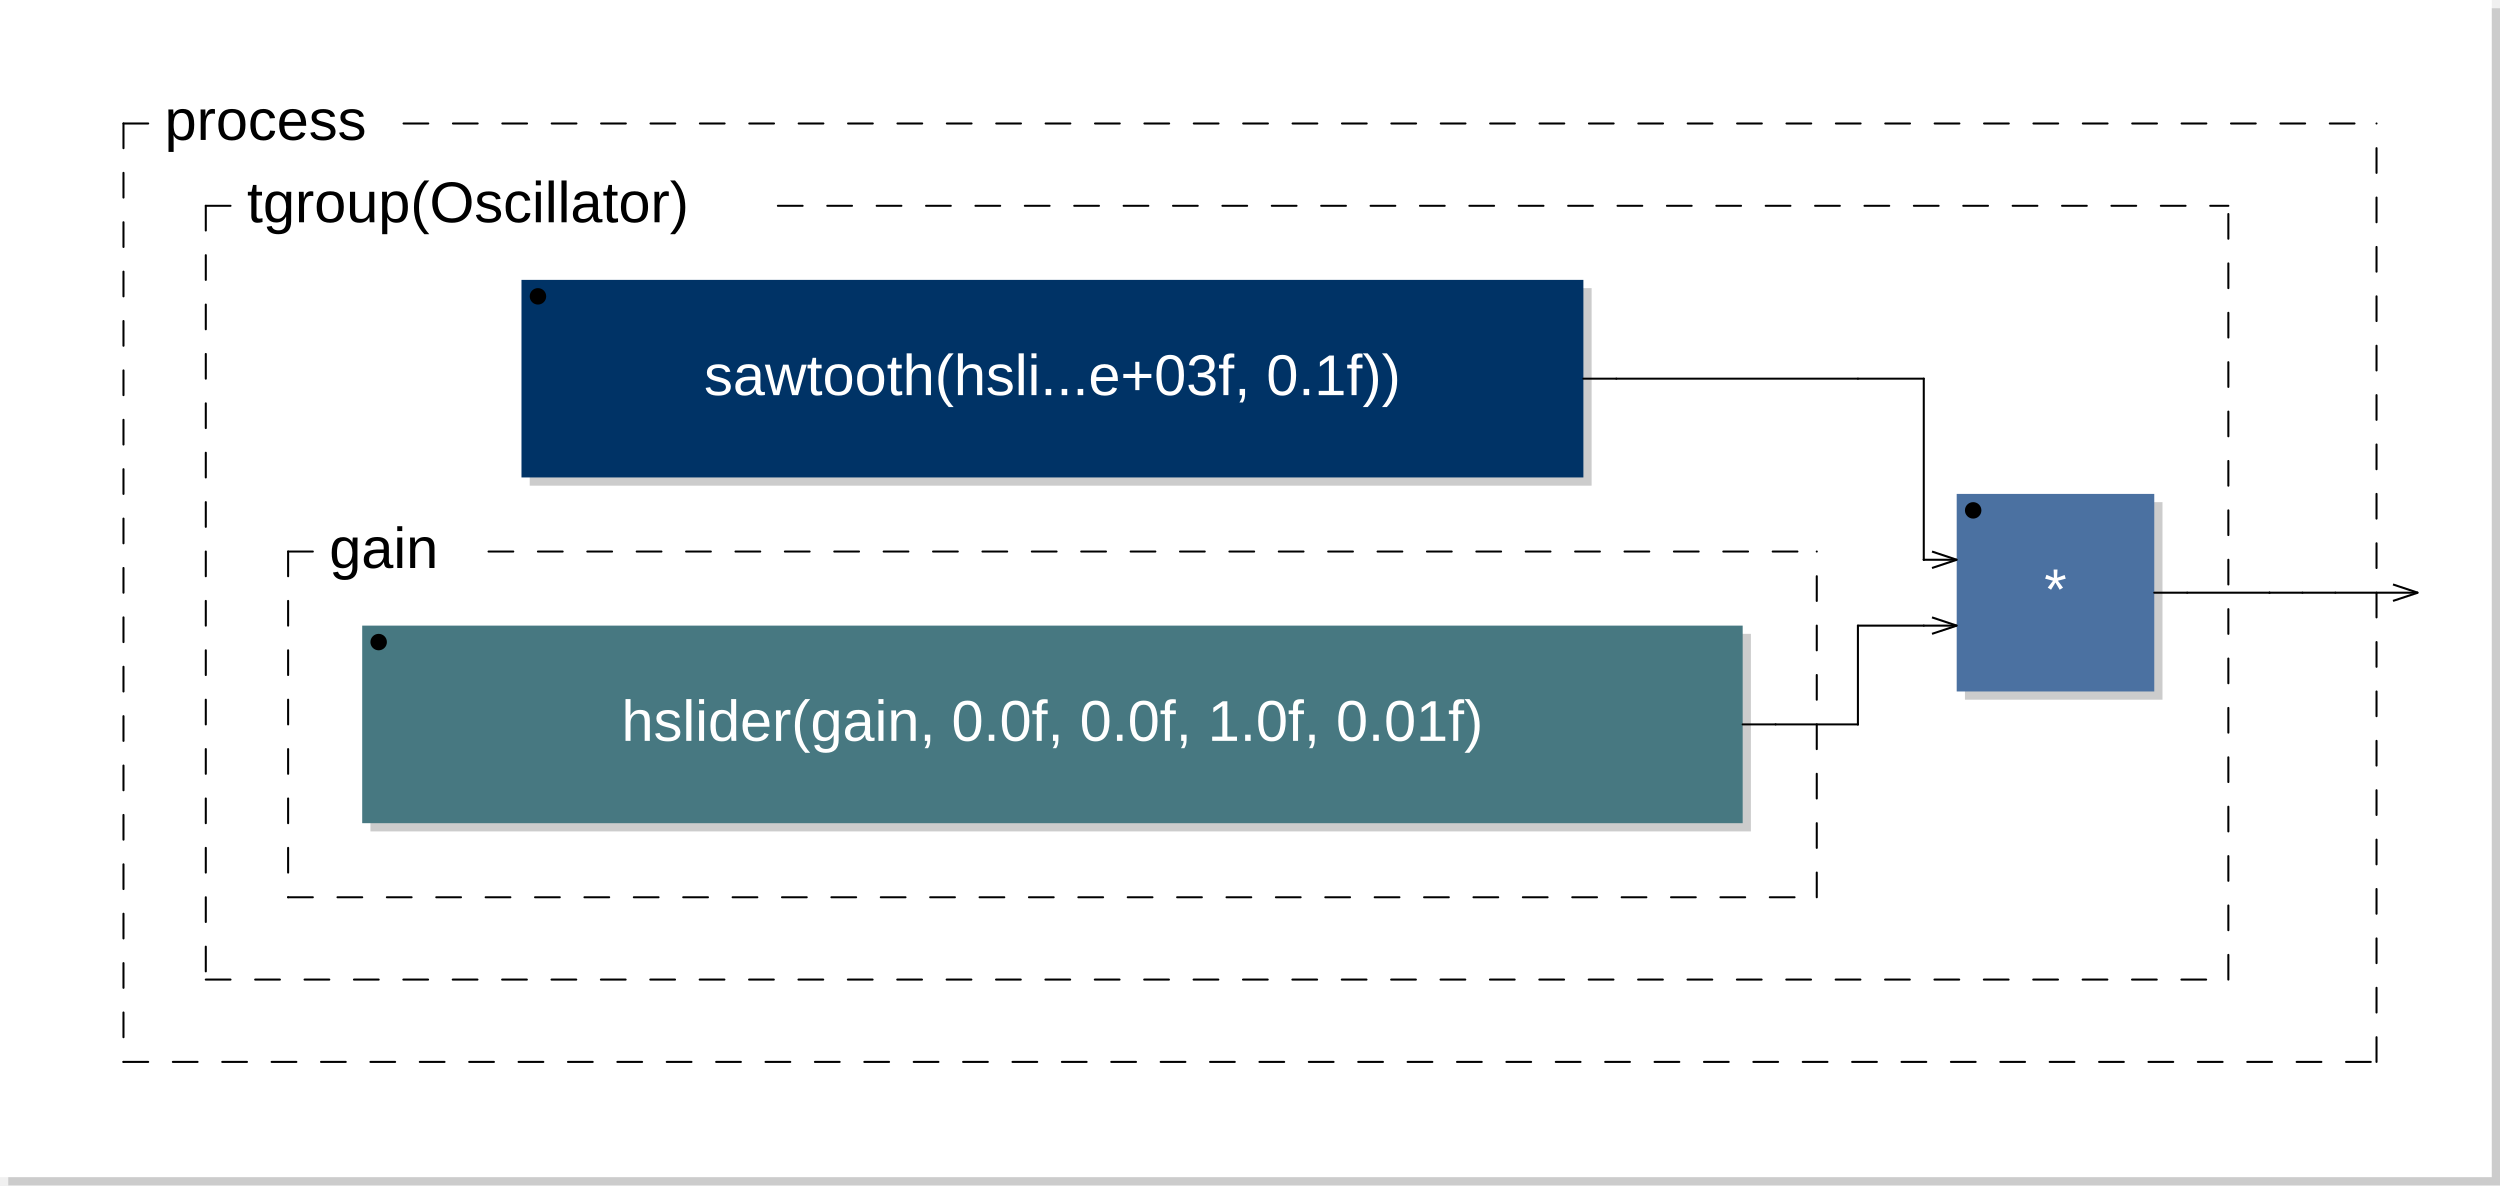
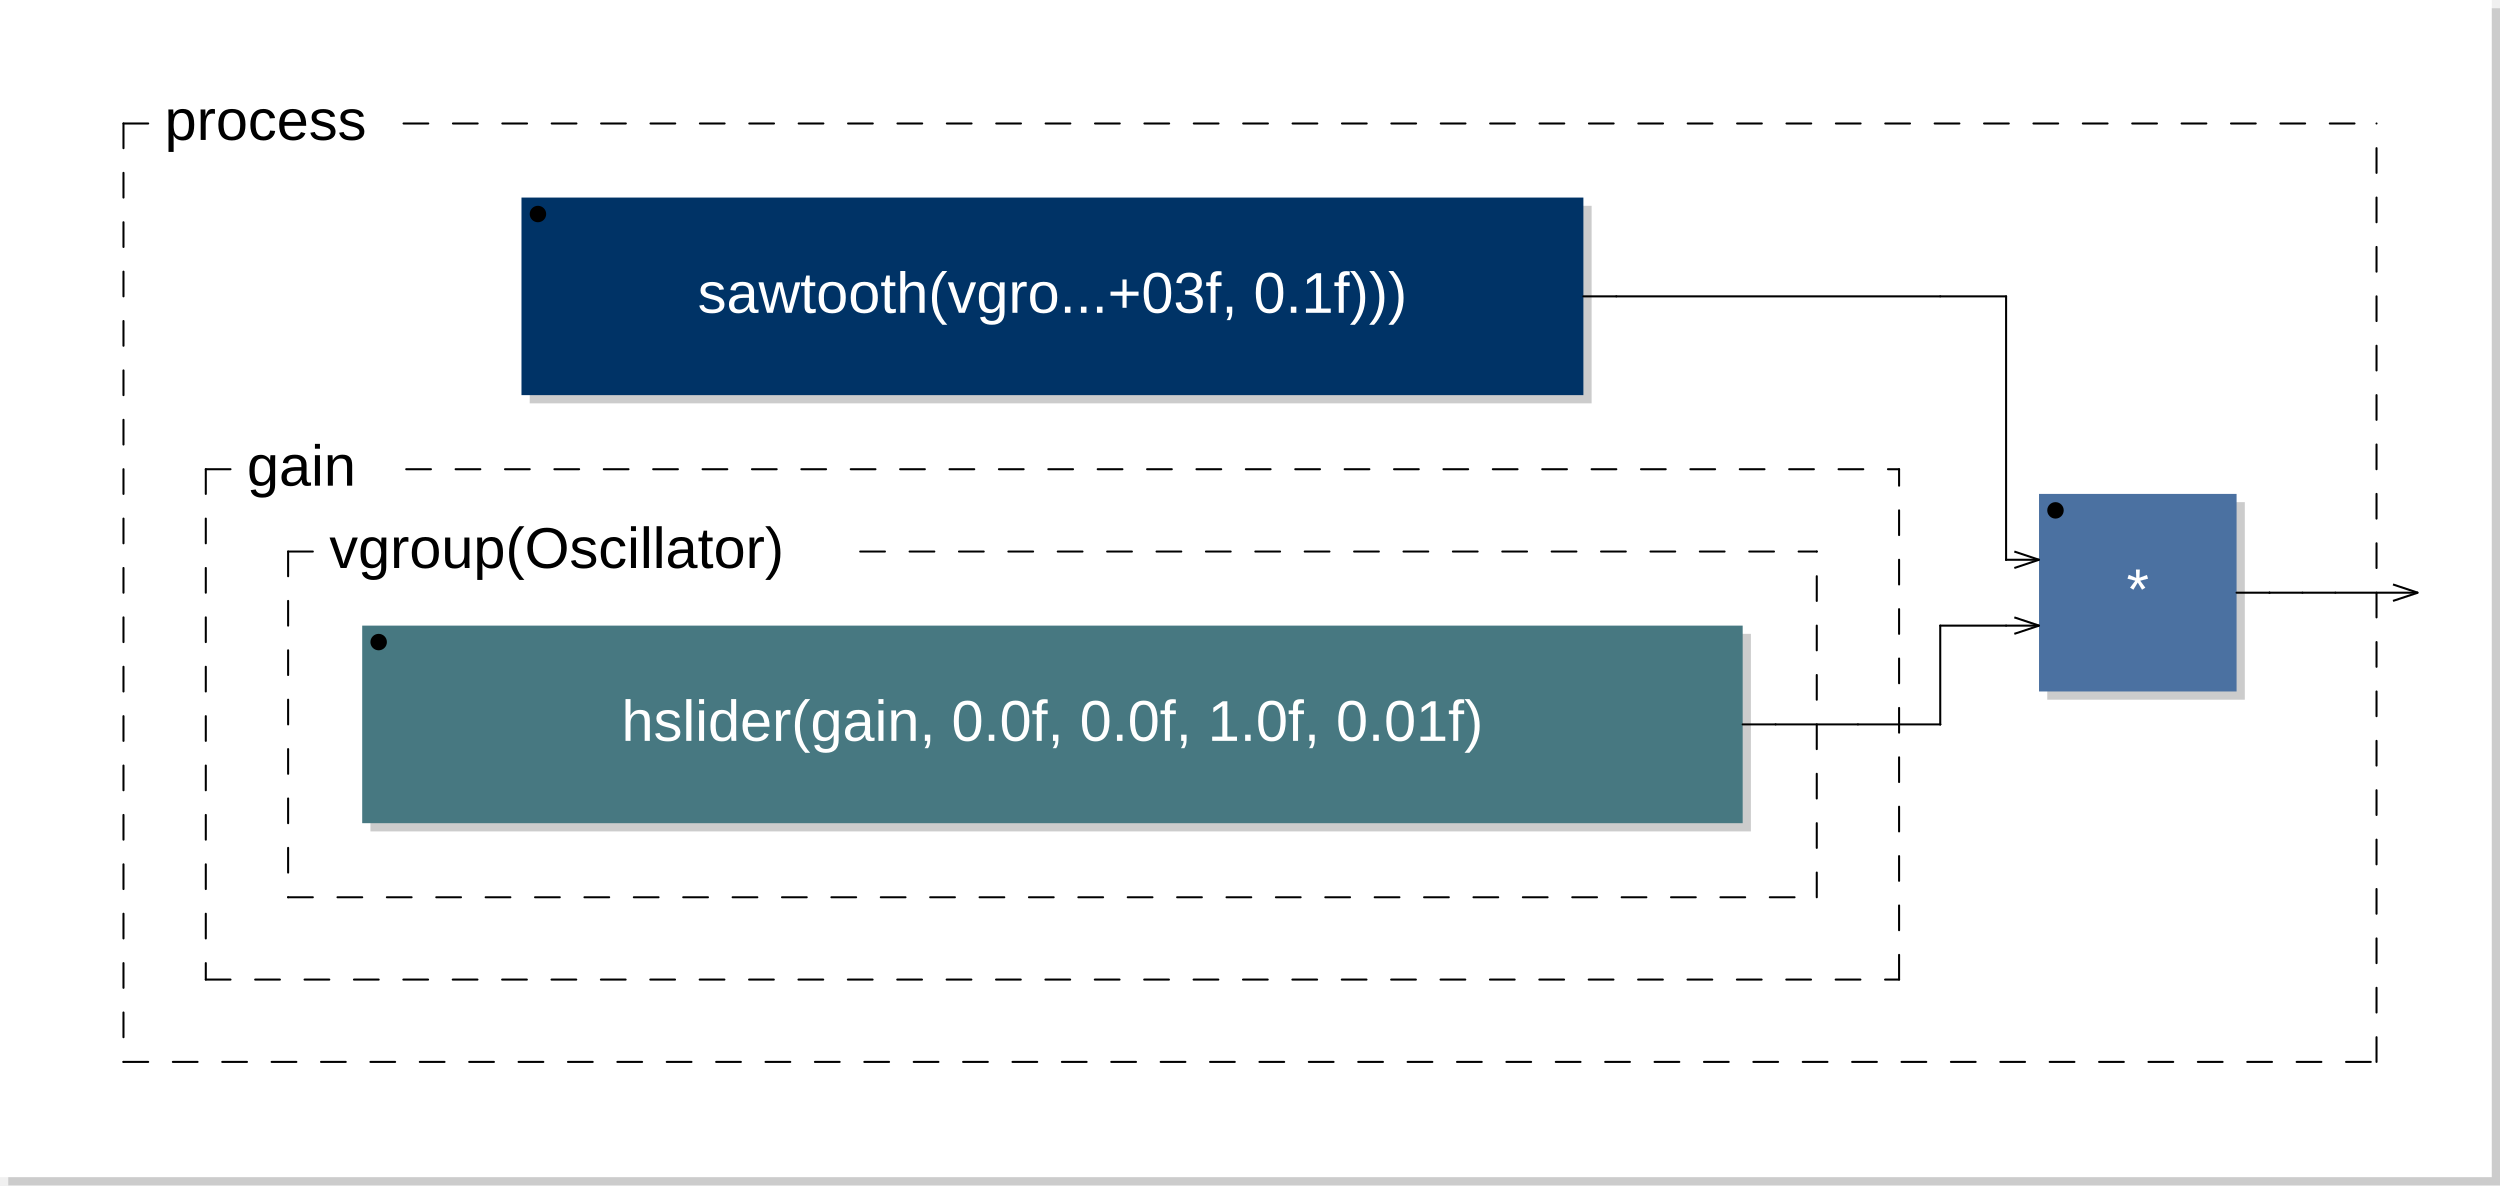
<svg xmlns="http://www.w3.org/2000/svg" xmlns:xlink="http://www.w3.org/1999/xlink" viewBox="0 0 303.7 144" width="151.85mm" height="72mm" version="1.1">
  <rect x="1" y="1" width="302.7" height="143" rx="0" ry="0" style="stroke:none;fill:#cccccc;" />
  <rect x="0" y="0" width="302.7" height="143" rx="0" ry="0" style="stroke:none;fill:#ffffff;" />
  <text x="10" y="7" font-family="Arial" font-size="7" />
-   <a xlink:href="sawtooth-0x1237393d0.svg">
-     <rect x="64.35" y="35" width="129" height="24" rx="0" ry="0" style="stroke:none;fill:#cccccc;" />
-     <rect x="63.35" y="34" width="129" height="24" rx="0" ry="0" style="stroke:none;fill:#003366;" />
+   <a xlink:href="sawtooth-0x7fc2a6fcce40.svg">
+     <rect x="64.35" y="25" width="129" height="24" rx="0" ry="0" style="stroke:none;fill:#cccccc;" />
+     <rect x="63.35" y="24" width="129" height="24" rx="0" ry="0" style="stroke:none;fill:#003366;" />
  </a>
-   <a xlink:href="sawtooth-0x1237393d0.svg">
-     <text x="127.85" y="48" font-family="Arial" font-size="7" text-anchor="middle" fill="#FFFFFF">sawtooth(hsli...e+03f, 0.1f))</text>
+   <a xlink:href="sawtooth-0x7fc2a6fcce40.svg">
+     <text x="127.85" y="38" font-family="Arial" font-size="7" text-anchor="middle" fill="#FFFFFF">sawtooth(vgro...+03f, 0.1f)))</text>
  </a>
-   <circle cx="65.35" cy="36" r="1" />
+   <circle cx="65.35" cy="26" r="1" />
  <rect x="45" y="77" width="167.7" height="24" rx="0" ry="0" style="stroke:none;fill:#cccccc;" />
  <rect x="44" y="76" width="167.7" height="24" rx="0" ry="0" style="stroke:none;fill:#477881;" />
  <text x="127.85" y="90" font-family="Arial" font-size="7" text-anchor="middle" fill="#FFFFFF">hslider(gain, 0.0f, 0.0f, 1.0f, 0.01f)</text>
  <circle cx="46" cy="78" r="1" />
  <line x1="35" y1="67" x2="35" y2="109" style="stroke: black; stroke-linecap:round; stroke-width:0.25; stroke-dasharray:3,3;" />
  <line x1="35" y1="109" x2="220.7" y2="109" style="stroke: black; stroke-linecap:round; stroke-width:0.25; stroke-dasharray:3,3;" />
  <line x1="220.7" y1="109" x2="220.7" y2="67" style="stroke: black; stroke-linecap:round; stroke-width:0.25; stroke-dasharray:3,3;" />
  <line x1="35" y1="67" x2="40" y2="67" style="stroke: black; stroke-linecap:round; stroke-width:0.25; stroke-dasharray:3,3;" />
-   <line x1="59.35" y1="67" x2="220.7" y2="67" style="stroke: black; stroke-linecap:round; stroke-width:0.25; stroke-dasharray:3,3;" />
-   <text x="40" y="69" font-family="Arial" font-size="7">gain</text>
-   <rect x="238.7" y="61" width="24" height="24" rx="0" ry="0" style="stroke:none;fill:#cccccc;" />
-   <rect x="237.7" y="60" width="24" height="24" rx="0" ry="0" style="stroke:none;fill:#4B71A1;" />
-   <text x="249.7" y="74" font-family="Arial" font-size="7" text-anchor="middle" fill="#FFFFFF">*</text>
-   <circle cx="239.7" cy="62" r="1" />
-   <line x1="234.7" y1="67" x2="237.7" y2="68" transform="rotate(0,237.7,68)" style="stroke: black; stroke-width:0.25;" />
-   <line x1="234.7" y1="69" x2="237.7" y2="68" transform="rotate(0,237.7,68)" style="stroke: black; stroke-width:0.25;" />
-   <line x1="234.7" y1="75" x2="237.7" y2="76" transform="rotate(0,237.7,76)" style="stroke: black; stroke-width:0.25;" />
-   <line x1="234.7" y1="77" x2="237.7" y2="76" transform="rotate(0,237.7,76)" style="stroke: black; stroke-width:0.25;" />
-   <line x1="25" y1="25" x2="25" y2="119" style="stroke: black; stroke-linecap:round; stroke-width:0.25; stroke-dasharray:3,3;" />
-   <line x1="25" y1="119" x2="270.7" y2="119" style="stroke: black; stroke-linecap:round; stroke-width:0.25; stroke-dasharray:3,3;" />
-   <line x1="270.7" y1="119" x2="270.7" y2="25" style="stroke: black; stroke-linecap:round; stroke-width:0.25; stroke-dasharray:3,3;" />
-   <line x1="25" y1="25" x2="30" y2="25" style="stroke: black; stroke-linecap:round; stroke-width:0.25; stroke-dasharray:3,3;" />
-   <line x1="94.5" y1="25" x2="270.7" y2="25" style="stroke: black; stroke-linecap:round; stroke-width:0.25; stroke-dasharray:3,3;" />
-   <text x="30" y="27" font-family="Arial" font-size="7">tgroup(Oscillator)</text>
+   <line x1="104.5" y1="67" x2="220.7" y2="67" style="stroke: black; stroke-linecap:round; stroke-width:0.25; stroke-dasharray:3,3;" />
+   <text x="40" y="69" font-family="Arial" font-size="7">vgroup(Oscillator)</text>
+   <line x1="25" y1="57" x2="25" y2="119" style="stroke: black; stroke-linecap:round; stroke-width:0.25; stroke-dasharray:3,3;" />
+   <line x1="25" y1="119" x2="230.7" y2="119" style="stroke: black; stroke-linecap:round; stroke-width:0.25; stroke-dasharray:3,3;" />
+   <line x1="230.7" y1="119" x2="230.7" y2="57" style="stroke: black; stroke-linecap:round; stroke-width:0.25; stroke-dasharray:3,3;" />
+   <line x1="25" y1="57" x2="30" y2="57" style="stroke: black; stroke-linecap:round; stroke-width:0.25; stroke-dasharray:3,3;" />
+   <line x1="49.35" y1="57" x2="230.7" y2="57" style="stroke: black; stroke-linecap:round; stroke-width:0.25; stroke-dasharray:3,3;" />
+   <text x="30" y="59" font-family="Arial" font-size="7">gain</text>
+   <rect x="248.7" y="61" width="24" height="24" rx="0" ry="0" style="stroke:none;fill:#cccccc;" />
+   <rect x="247.7" y="60" width="24" height="24" rx="0" ry="0" style="stroke:none;fill:#4B71A1;" />
+   <text x="259.7" y="74" font-family="Arial" font-size="7" text-anchor="middle" fill="#FFFFFF">*</text>
+   <circle cx="249.7" cy="62" r="1" />
+   <line x1="244.7" y1="67" x2="247.7" y2="68" transform="rotate(0,247.7,68)" style="stroke: black; stroke-width:0.25;" />
+   <line x1="244.7" y1="69" x2="247.7" y2="68" transform="rotate(0,247.7,68)" style="stroke: black; stroke-width:0.25;" />
+   <line x1="244.7" y1="75" x2="247.7" y2="76" transform="rotate(0,247.7,76)" style="stroke: black; stroke-width:0.25;" />
+   <line x1="244.7" y1="77" x2="247.7" y2="76" transform="rotate(0,247.7,76)" style="stroke: black; stroke-width:0.25;" />
  <line x1="15" y1="15" x2="15" y2="129" style="stroke: black; stroke-linecap:round; stroke-width:0.25; stroke-dasharray:3,3;" />
  <line x1="15" y1="129" x2="288.7" y2="129" style="stroke: black; stroke-linecap:round; stroke-width:0.25; stroke-dasharray:3,3;" />
  <line x1="288.7" y1="129" x2="288.7" y2="15" style="stroke: black; stroke-linecap:round; stroke-width:0.25; stroke-dasharray:3,3;" />
  <line x1="15" y1="15" x2="20" y2="15" style="stroke: black; stroke-linecap:round; stroke-width:0.25; stroke-dasharray:3,3;" />
  <line x1="49.025" y1="15" x2="288.7" y2="15" style="stroke: black; stroke-linecap:round; stroke-width:0.25; stroke-dasharray:3,3;" />
  <text x="20" y="17" font-family="Arial" font-size="7">process</text>
  <line x1="290.7" y1="71" x2="293.7" y2="72" transform="rotate(0,293.7,72)" style="stroke: black; stroke-width:0.25;" />
  <line x1="290.7" y1="73" x2="293.7" y2="72" transform="rotate(0,293.7,72)" style="stroke: black; stroke-width:0.25;" />
-   <line x1="192.35" y1="46" x2="196.35" y2="46" style="stroke:black; stroke-linecap:round; stroke-width:0.25;" />
-   <line x1="196.35" y1="46" x2="225.7" y2="46" style="stroke:black; stroke-linecap:round; stroke-width:0.25;" />
+   <line x1="192.35" y1="36" x2="196.35" y2="36" style="stroke:black; stroke-linecap:round; stroke-width:0.25;" />
+   <line x1="196.35" y1="36" x2="235.7" y2="36" style="stroke:black; stroke-linecap:round; stroke-width:0.25;" />
  <line x1="211.7" y1="88" x2="215.7" y2="88" style="stroke:black; stroke-linecap:round; stroke-width:0.25;" />
  <line x1="215.7" y1="88" x2="225.7" y2="88" style="stroke:black; stroke-linecap:round; stroke-width:0.25;" />
-   <line x1="225.7" y1="46" x2="233.7" y2="46" style="stroke:black; stroke-linecap:round; stroke-width:0.25;" />
-   <line x1="225.7" y1="76" x2="233.7" y2="76" style="stroke:black; stroke-linecap:round; stroke-width:0.25;" />
-   <line x1="225.7" y1="88" x2="225.7" y2="76" style="stroke:black; stroke-linecap:round; stroke-width:0.25;" />
-   <line x1="225.7" y1="88" x2="225.7" y2="88" style="stroke:black; stroke-linecap:round; stroke-width:0.25;" />
-   <line x1="233.7" y1="46" x2="233.7" y2="68" style="stroke:black; stroke-linecap:round; stroke-width:0.25;" />
-   <line x1="233.7" y1="68" x2="233.7" y2="68" style="stroke:black; stroke-linecap:round; stroke-width:0.25;" />
-   <line x1="233.7" y1="68" x2="237.7" y2="68" style="stroke:black; stroke-linecap:round; stroke-width:0.25;" />
-   <line x1="233.7" y1="76" x2="237.7" y2="76" style="stroke:black; stroke-linecap:round; stroke-width:0.25;" />
-   <line x1="261.7" y1="72" x2="265.7" y2="72" style="stroke:black; stroke-linecap:round; stroke-width:0.25;" />
-   <line x1="265.7" y1="72" x2="275.7" y2="72" style="stroke:black; stroke-linecap:round; stroke-width:0.25;" />
+   <line x1="225.7" y1="88" x2="235.7" y2="88" style="stroke:black; stroke-linecap:round; stroke-width:0.25;" />
+   <line x1="235.7" y1="36" x2="243.7" y2="36" style="stroke:black; stroke-linecap:round; stroke-width:0.25;" />
+   <line x1="235.7" y1="76" x2="243.7" y2="76" style="stroke:black; stroke-linecap:round; stroke-width:0.25;" />
+   <line x1="235.7" y1="88" x2="235.7" y2="76" style="stroke:black; stroke-linecap:round; stroke-width:0.25;" />
+   <line x1="235.7" y1="88" x2="235.7" y2="88" style="stroke:black; stroke-linecap:round; stroke-width:0.25;" />
+   <line x1="243.7" y1="36" x2="243.7" y2="68" style="stroke:black; stroke-linecap:round; stroke-width:0.25;" />
+   <line x1="243.7" y1="68" x2="243.7" y2="68" style="stroke:black; stroke-linecap:round; stroke-width:0.25;" />
+   <line x1="243.7" y1="68" x2="247.7" y2="68" style="stroke:black; stroke-linecap:round; stroke-width:0.25;" />
+   <line x1="243.7" y1="76" x2="247.7" y2="76" style="stroke:black; stroke-linecap:round; stroke-width:0.25;" />
+   <line x1="271.7" y1="72" x2="275.7" y2="72" style="stroke:black; stroke-linecap:round; stroke-width:0.25;" />
  <line x1="275.7" y1="72" x2="275.7" y2="72" style="stroke:black; stroke-linecap:round; stroke-width:0.25;" />
  <line x1="275.7" y1="72" x2="279.7" y2="72" style="stroke:black; stroke-linecap:round; stroke-width:0.25;" />
  <line x1="279.7" y1="72" x2="283.7" y2="72" style="stroke:black; stroke-linecap:round; stroke-width:0.25;" />
  <line x1="283.7" y1="72" x2="293.7" y2="72" style="stroke:black; stroke-linecap:round; stroke-width:0.25;" />
</svg>
